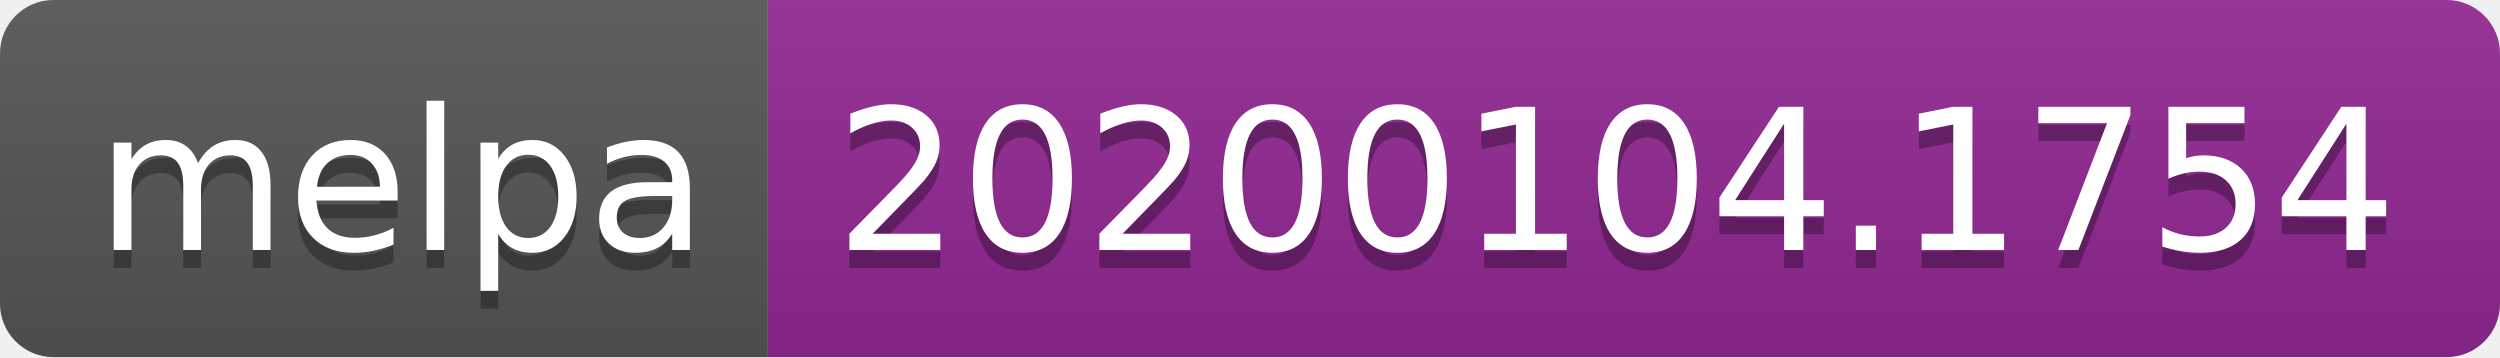
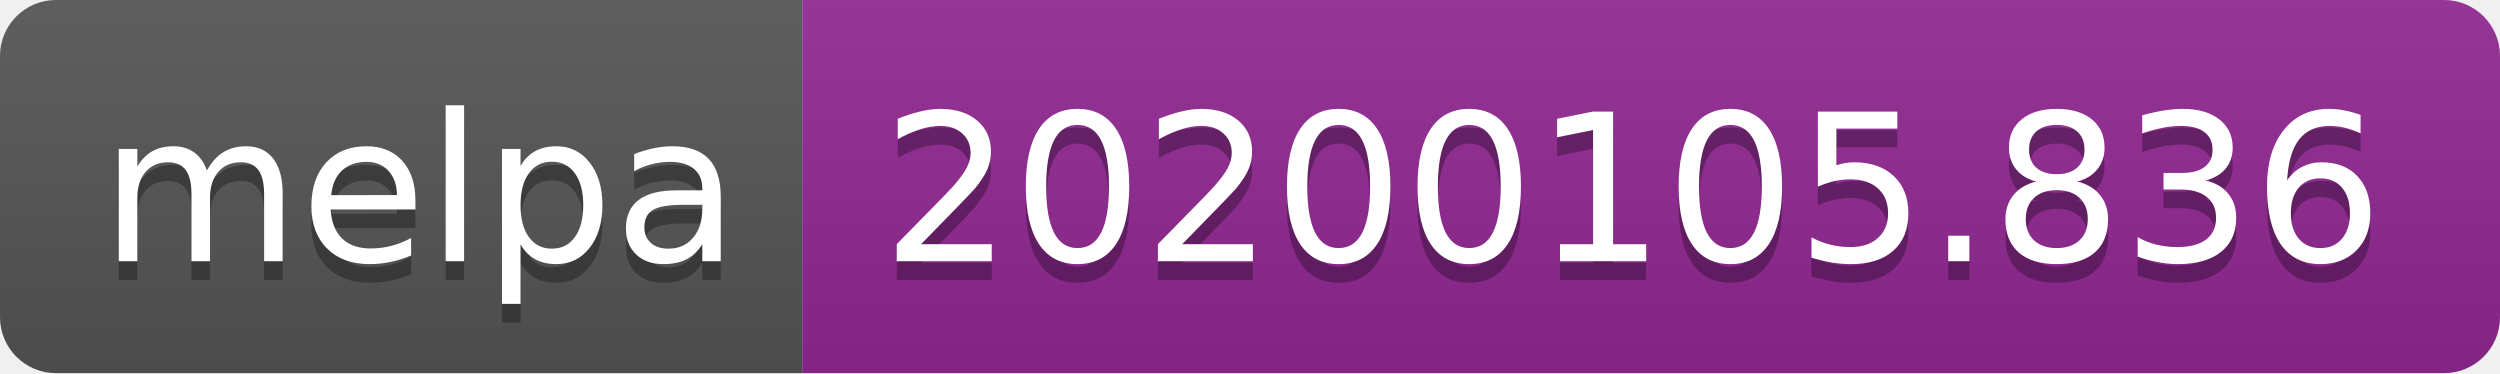
- <svg xmlns="http://www.w3.org/2000/svg" width="140" height="20">
+ <svg xmlns="http://www.w3.org/2000/svg" width="134" height="20">
  <linearGradient id="b" x2="0" y2="100%">
    <stop offset="0" stop-color="#bbb" stop-opacity=".1" />
    <stop offset="1" stop-opacity=".1" />
  </linearGradient>
  <clipPath id="a">
-     <rect width="140" height="20" rx="3" fill="#fff" />
+     <rect width="134" height="20" rx="3" fill="#fff" />
  </clipPath>
  <g clip-path="url(#a)">
    <path fill="#555" d="M0 0h43v20H0z" />
-     <path fill="#922793" d="M43 0h97v20H43z" />
-     <path fill="url(#b)" d="M0 0h140v20H0z" />
+     <path fill="#922793" d="M43 0h91v20H43z" />
+     <path fill="url(#b)" d="M0 0h134v20H0z" />
  </g>
  <g fill="#fff" text-anchor="middle" font-family="DejaVu Sans,Verdana,Geneva,sans-serif" font-size="110">
    <text x="225" y="150" fill="#010101" fill-opacity=".3" transform="scale(.1)" textLength="330">melpa</text>
    <text x="225" y="140" transform="scale(.1)" textLength="330">melpa</text>
-     <text x="905" y="150" fill="#010101" fill-opacity=".3" transform="scale(.1)" textLength="870">20200104.1754</text>
-     <text x="905" y="140" transform="scale(.1)" textLength="870">20200104.1754</text>
+     <text x="875" y="150" fill="#010101" fill-opacity=".3" transform="scale(.1)" textLength="810">20200105.836</text>
+     <text x="875" y="140" transform="scale(.1)" textLength="810">20200105.836</text>
  </g>
</svg>
